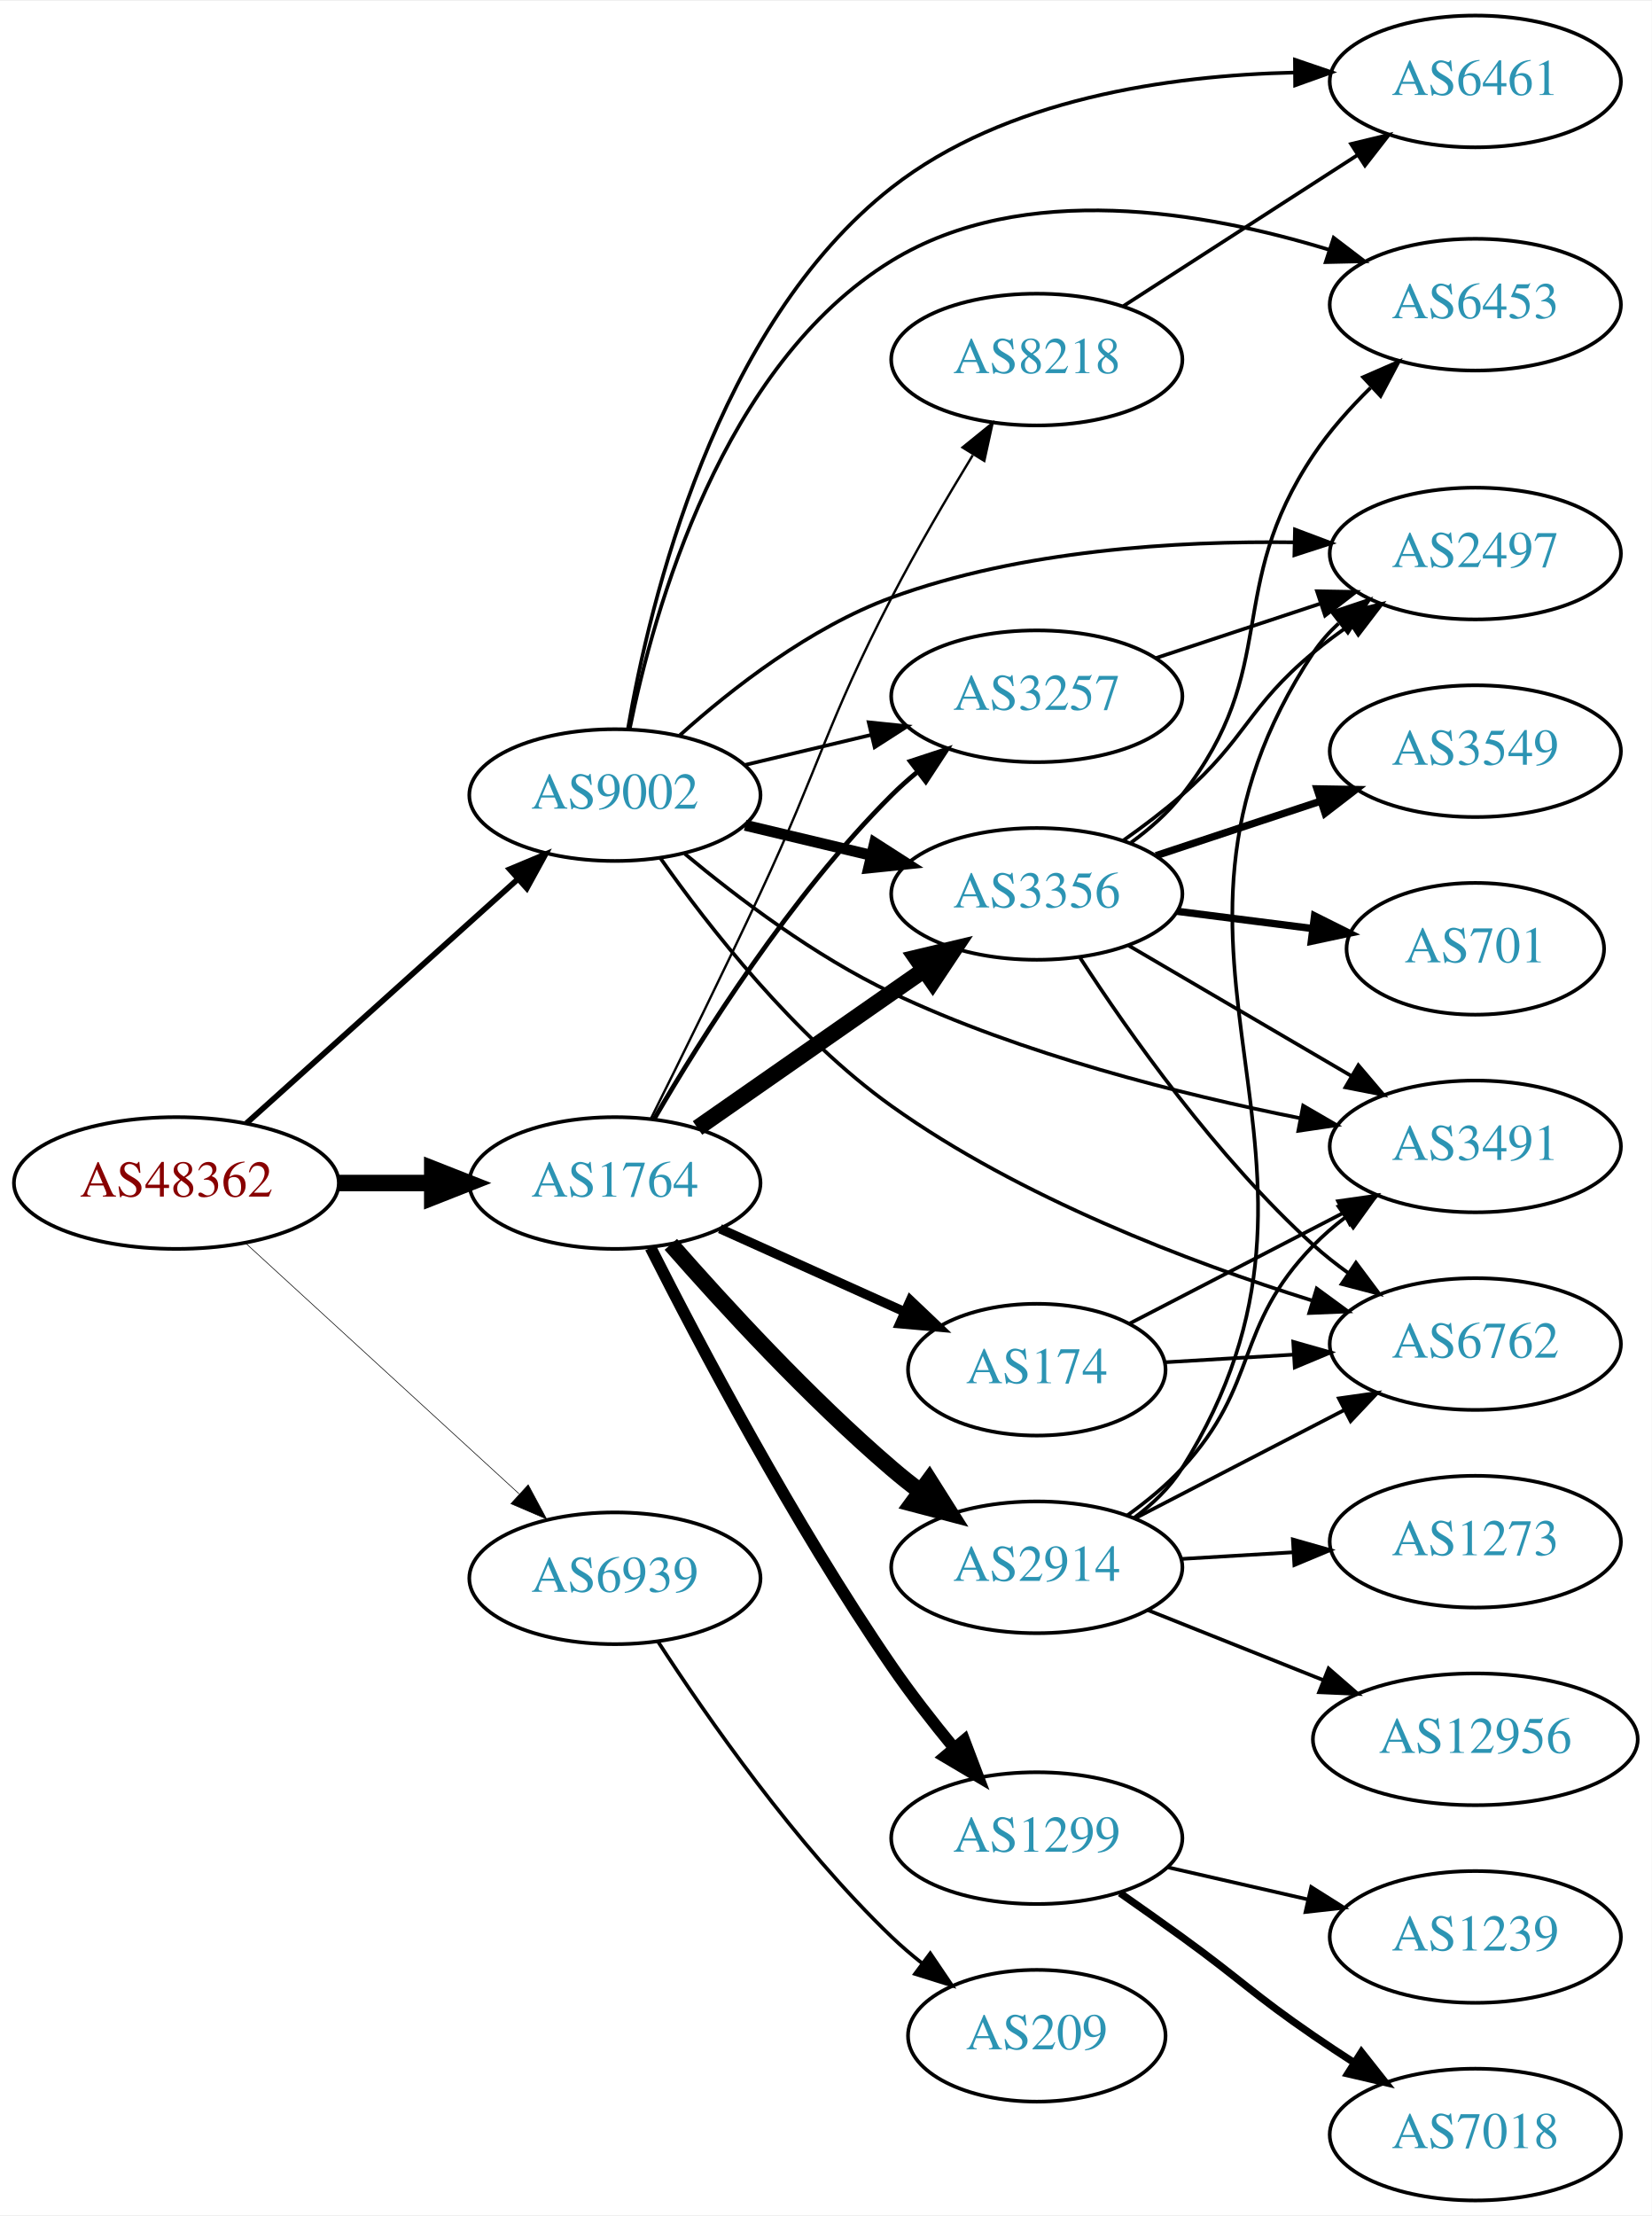
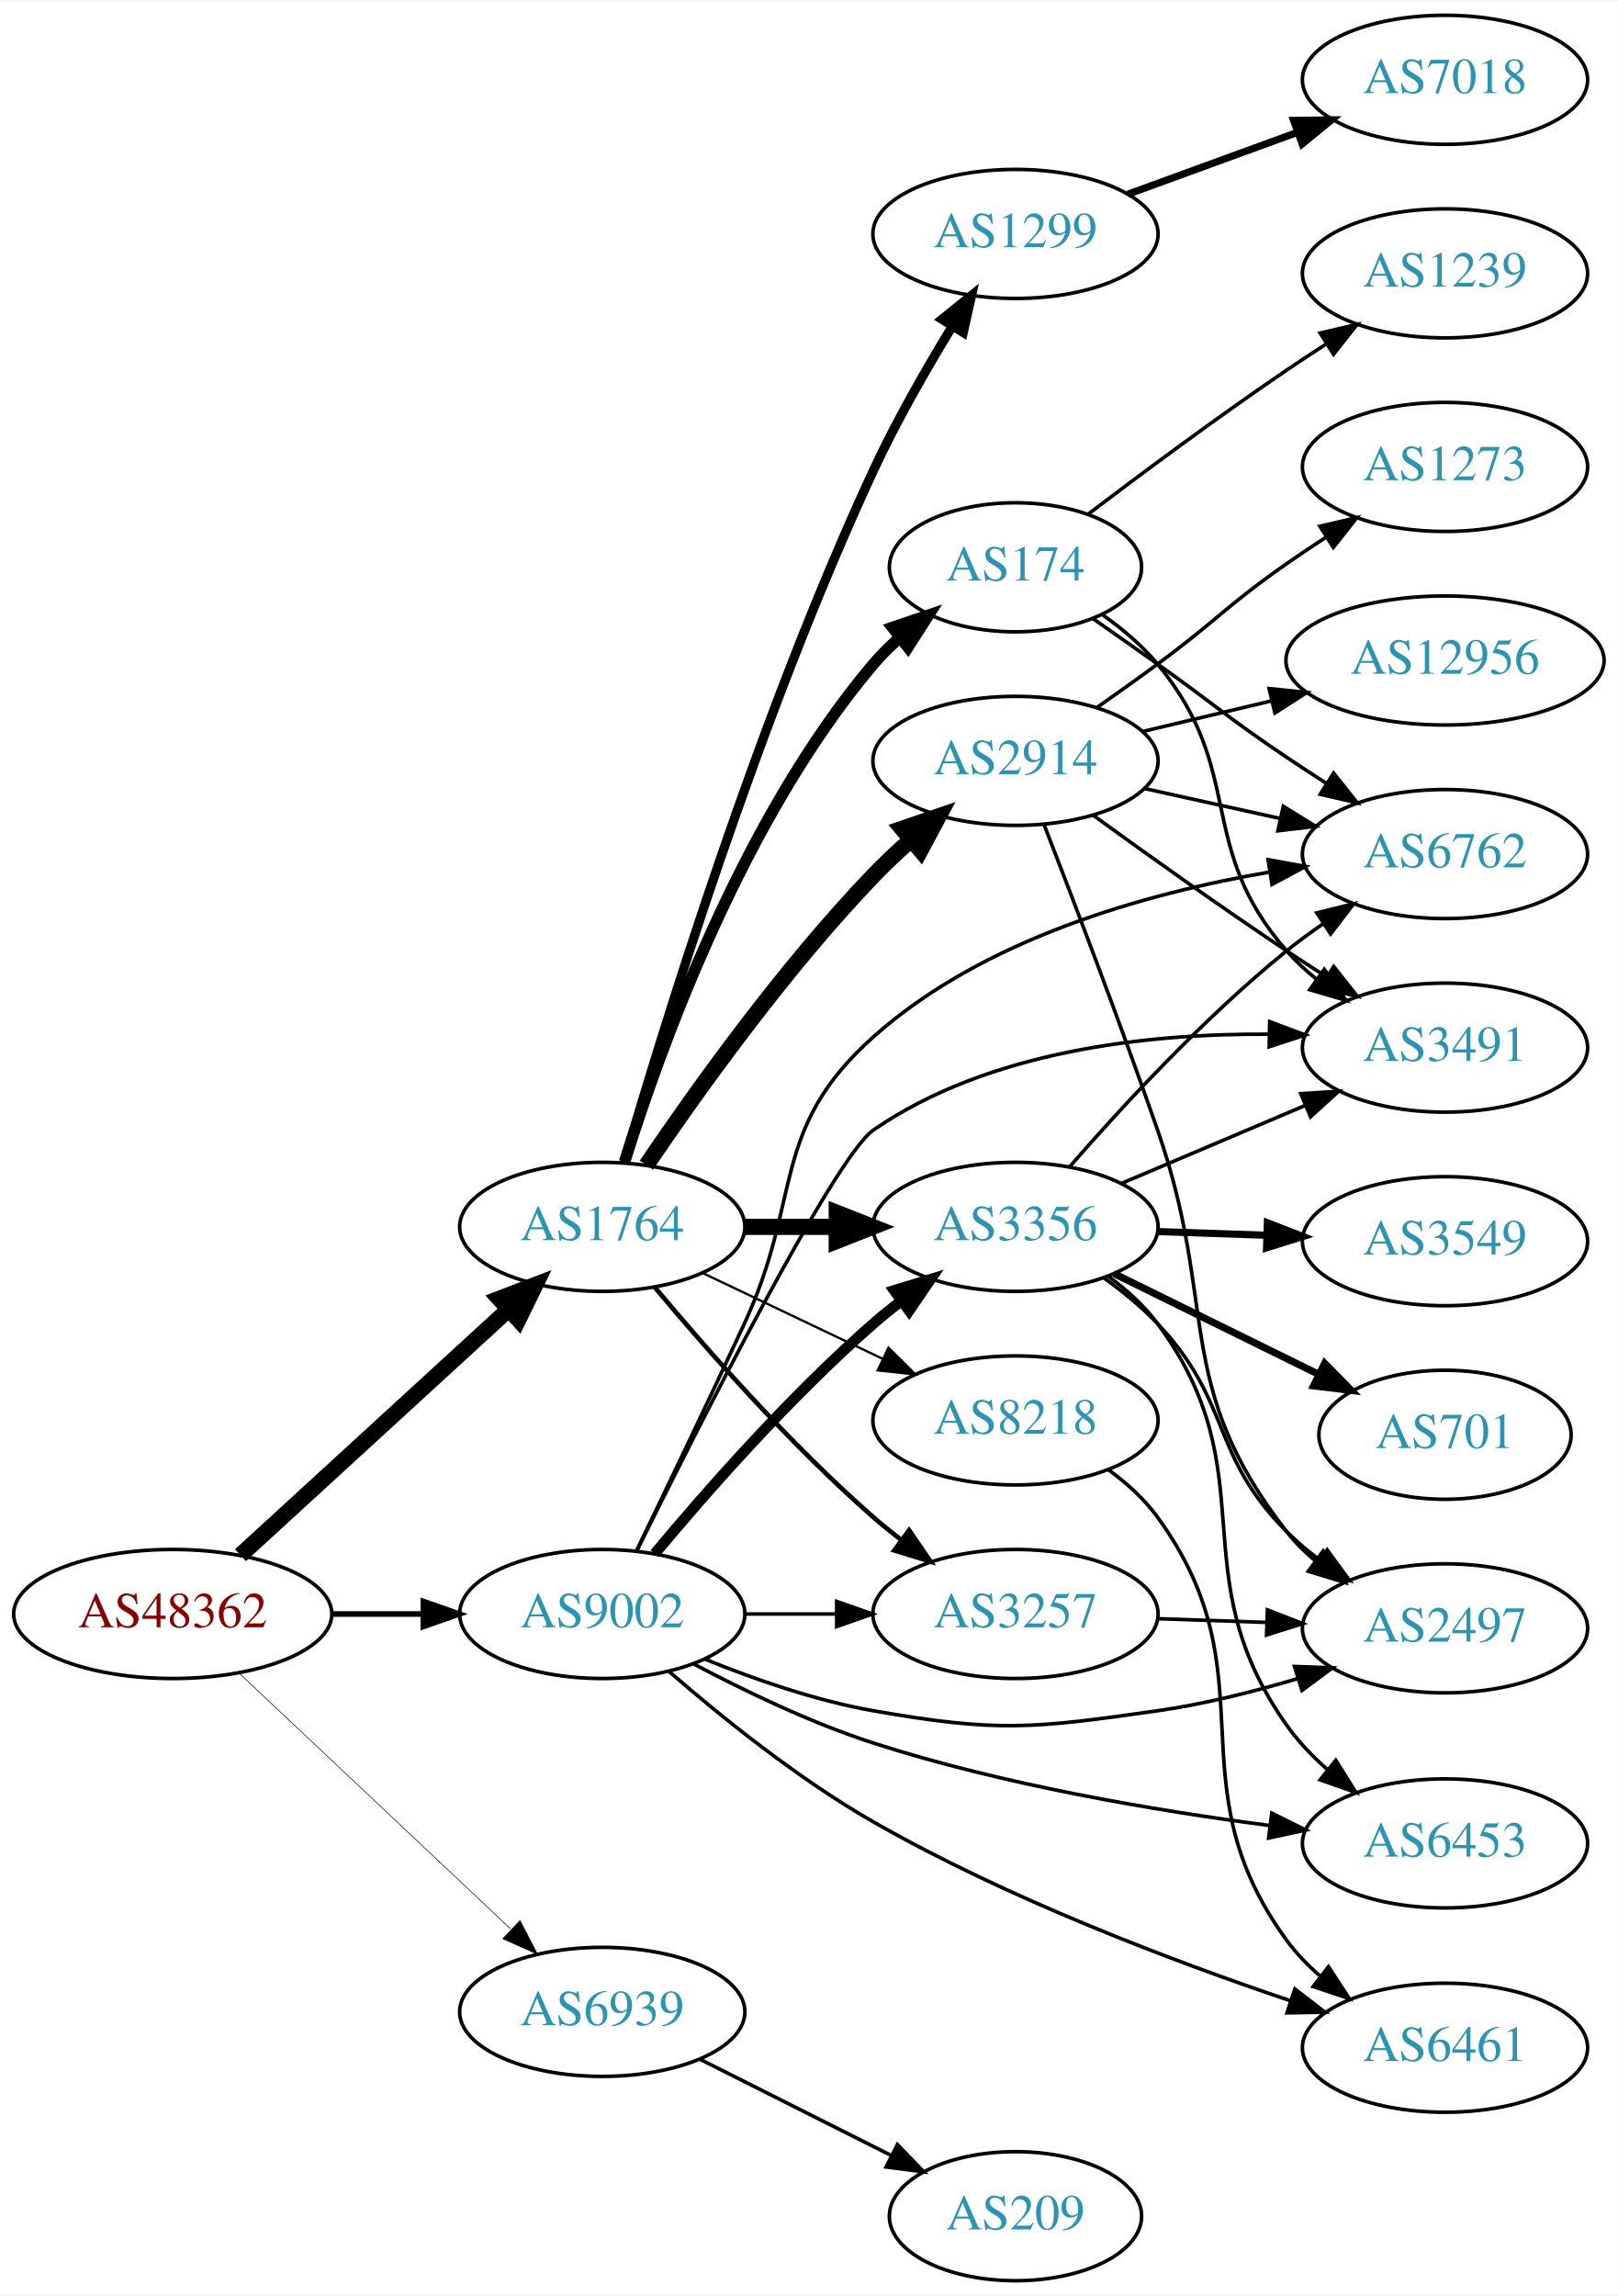
- <svg xmlns="http://www.w3.org/2000/svg" xmlns:xlink="http://www.w3.org/1999/xlink" width="451pt" height="605pt" viewBox="0.00 0.00 451.37 605.00">
-   <g id="graph0" class="graph" transform="scale(1 1) rotate(0) translate(4 601)">
-     <polygon fill="white" stroke="none" points="-4,4 -4,-601 447.37,-601 447.37,4 -4,4" />
+ <svg xmlns="http://www.w3.org/2000/svg" xmlns:xlink="http://www.w3.org/1999/xlink" width="451pt" height="640pt" viewBox="0.00 0.00 451.37 640.00">
+   <g id="graph0" class="graph" transform="scale(1 1) rotate(0) translate(4 636)">
+     <polygon fill="white" stroke="none" points="-4,4 -4,-636 447.37,-636 447.37,4 -4,4" />
    <g id="node1" class="node">
      <g id="a_node1">
        <a xlink:href="/asn/48362" xlink:title="AS48362 ~ Stadtwerke Feldkirch [AT]">
-           <ellipse fill="#ffffff" stroke="black" cx="44.196" cy="-278" rx="44.393" ry="18" />
-           <text text-anchor="middle" x="44.196" y="-274.3" font-family="Times,serif" font-size="14.00" fill="#880000">AS48362</text>
+           <ellipse fill="#ffffff" stroke="black" cx="44.196" cy="-186" rx="44.393" ry="18" />
+           <text text-anchor="middle" x="44.196" y="-182.3" font-family="Times,serif" font-size="14.00" fill="#880000">AS48362</text>
        </a>
      </g>
    </g>
    <g id="node2" class="node">
      <g id="a_node2">
        <a xlink:href="/asn/1764" xlink:title="AS1764 ~ NEXTLAYER-AS [AT]">
-           <ellipse fill="#ffffff" stroke="black" cx="164.039" cy="-278" rx="39.794" ry="18" />
-           <text text-anchor="middle" x="164.039" y="-274.3" font-family="Times,serif" font-size="14.00" fill="#2c94b3">AS1764</text>
+           <ellipse fill="#ffffff" stroke="black" cx="164.039" cy="-294" rx="39.794" ry="18" />
+           <text text-anchor="middle" x="164.039" y="-290.3" font-family="Times,serif" font-size="14.00" fill="#2c94b3">AS1764</text>
        </a>
      </g>
    </g>
    <g id="edge1" class="edge">
-       <path fill="none" stroke="black" stroke-width="4.5" d="M88.407,-278C96.72,-278 105.482,-278 113.965,-278" />
-       <polygon fill="black" stroke="black" stroke-width="4.5" points="114.123,-281.938 124.123,-278 114.123,-274.063 114.123,-281.938" />
+       <path fill="none" stroke="black" stroke-width="4.5" d="M63.094,-202.403C83.022,-220.667 115.38,-250.322 137.857,-270.921" />
+       <polygon fill="black" stroke="black" stroke-width="4.5" points="135.326,-273.943 145.359,-277.797 140.647,-268.137 135.326,-273.943" />
    </g>
    <g id="node3" class="node">
      <g id="a_node3">
        <a xlink:href="/asn/9002" xlink:title="AS9002 ~ RETN Limited [EU]">
-           <ellipse fill="#ffffff" stroke="black" cx="164.039" cy="-384" rx="39.794" ry="18" />
-           <text text-anchor="middle" x="164.039" y="-380.3" font-family="Times,serif" font-size="14.00" fill="#2c94b3">AS9002</text>
+           <ellipse fill="#ffffff" stroke="black" cx="164.039" cy="-186" rx="39.794" ry="18" />
+           <text text-anchor="middle" x="164.039" y="-182.3" font-family="Times,serif" font-size="14.00" fill="#2c94b3">AS9002</text>
        </a>
      </g>
    </g>
    <g id="edge2" class="edge">
-       <path fill="none" stroke="black" stroke-width="1.558" d="M63.351,-294.33C83.218,-312.201 115.213,-340.981 137.582,-361.101" />
-       <polygon fill="black" stroke="black" stroke-width="1.558" points="135.281,-363.74 145.057,-367.825 139.963,-358.535 135.281,-363.74" />
+       <path fill="none" stroke="black" stroke-width="1.558" d="M88.407,-186C96.72,-186 105.482,-186 113.965,-186" />
+       <polygon fill="black" stroke="black" stroke-width="1.558" points="114.123,-189.5 124.123,-186 114.123,-182.5 114.123,-189.5" />
    </g>
    <g id="node4" class="node">
      <g id="a_node4">
        <a xlink:href="/asn/6939" xlink:title="AS6939 ~ Hurricane Electric LLC [US]">
-           <ellipse fill="#ffffff" stroke="black" cx="164.039" cy="-170" rx="39.794" ry="18" />
-           <text text-anchor="middle" x="164.039" y="-166.3" font-family="Times,serif" font-size="14.00" fill="#2c94b3">AS6939</text>
+           <ellipse fill="#ffffff" stroke="black" cx="164.039" cy="-75" rx="39.794" ry="18" />
+           <text text-anchor="middle" x="164.039" y="-71.3" font-family="Times,serif" font-size="14.00" fill="#2c94b3">AS6939</text>
        </a>
      </g>
    </g>
    <g id="edge3" class="edge">
-       <path fill="none" stroke="black" stroke-width="0.173" d="M63.094,-261.597C83.022,-243.333 115.38,-213.678 137.857,-193.079" />
-       <polygon fill="black" stroke="black" stroke-width="0.173" points="140.351,-195.54 145.359,-186.203 135.622,-190.38 140.351,-195.54" />
+       <path fill="none" stroke="black" stroke-width="0.173" d="M62.584,-169.622C82.629,-150.741 115.722,-119.569 138.41,-98.199" />
+       <polygon fill="black" stroke="black" stroke-width="0.173" points="141.083,-100.489 145.962,-91.085 136.283,-95.394 141.083,-100.489" />
    </g>
    <g id="node5" class="node">
      <g id="a_node5">
-         <a xlink:href="/asn/174" xlink:title="AS174 ~ Cogent Communications [US]">
-           <ellipse fill="#ffffff" stroke="black" cx="279.332" cy="-227" rx="35.194" ry="18" />
-           <text text-anchor="middle" x="279.332" y="-223.3" font-family="Times,serif" font-size="14.00" fill="#2c94b3">AS174</text>
+         <a xlink:href="/asn/1299" xlink:title="AS1299 ~ Telia Carrier [EU]">
+           <ellipse fill="#ffffff" stroke="black" cx="279.332" cy="-571" rx="39.794" ry="18" />
+           <text text-anchor="middle" x="279.332" y="-567.3" font-family="Times,serif" font-size="14.00" fill="#2c94b3">AS1299</text>
        </a>
      </g>
    </g>
    <g id="edge4" class="edge">
-       <path fill="none" stroke="black" stroke-width="2.571" d="M192.753,-265.524C207.977,-258.671 227.011,-250.102 243.261,-242.788" />
-       <polygon fill="black" stroke="black" stroke-width="2.571" points="244.774,-245.944 252.456,-238.648 241.901,-239.561 244.774,-245.944" />
+       <path fill="none" stroke="black" stroke-width="2.571" d="M170.13,-311.956C180.888,-348.939 207.599,-435.93 239.685,-505 246.06,-518.723 254.417,-533.306 261.728,-545.264" />
+       <polygon fill="black" stroke="black" stroke-width="2.571" points="258.81,-547.199 267.065,-553.84 264.753,-543.5 258.81,-547.199" />
    </g>
    <g id="node6" class="node">
      <g id="a_node6">
-         <a xlink:href="/asn/1299" xlink:title="AS1299 ~ Telia Carrier [EU]">
-           <ellipse fill="#ffffff" stroke="black" cx="279.332" cy="-99" rx="39.794" ry="18" />
-           <text text-anchor="middle" x="279.332" y="-95.3" font-family="Times,serif" font-size="14.00" fill="#2c94b3">AS1299</text>
+         <a xlink:href="/asn/174" xlink:title="AS174 ~ Cogent Communications [US]">
+           <ellipse fill="#ffffff" stroke="black" cx="279.332" cy="-478" rx="35.194" ry="18" />
+           <text text-anchor="middle" x="279.332" y="-474.3" font-family="Times,serif" font-size="14.00" fill="#2c94b3">AS174</text>
        </a>
      </g>
    </g>
    <g id="edge5" class="edge">
-       <path fill="none" stroke="black" stroke-width="3.214" d="M173.78,-260.337C186.861,-234.459 212.872,-185.074 239.685,-146 244.84,-138.487 250.909,-130.702 256.69,-123.68" />
-       <polygon fill="black" stroke="black" stroke-width="3.214" points="259.516,-125.757 263.272,-115.85 254.158,-121.253 259.516,-125.757" />
+       <path fill="none" stroke="black" stroke-width="3.214" d="M170.282,-312.18C179.954,-343.321 203.028,-407.691 239.685,-451 241.853,-453.561 244.318,-455.995 246.929,-458.276" />
+       <polygon fill="black" stroke="black" stroke-width="3.214" points="245.019,-461.225 255.05,-464.636 249.335,-455.714 245.019,-461.225" />
    </g>
    <g id="node7" class="node">
      <g id="a_node7">
        <a xlink:href="/asn/2914" xlink:title="AS2914 ~ NTT America, Inc. [US]">
-           <ellipse fill="#ffffff" stroke="black" cx="279.332" cy="-173" rx="39.794" ry="18" />
-           <text text-anchor="middle" x="279.332" y="-169.3" font-family="Times,serif" font-size="14.00" fill="#2c94b3">AS2914</text>
+           <ellipse fill="#ffffff" stroke="black" cx="279.332" cy="-424" rx="39.794" ry="18" />
+           <text text-anchor="middle" x="279.332" y="-420.3" font-family="Times,serif" font-size="14.00" fill="#2c94b3">AS2914</text>
        </a>
      </g>
    </g>
    <g id="edge6" class="edge">
-       <path fill="none" stroke="black" stroke-width="4.5" d="M179.322,-261.244C193.742,-244.786 217.057,-219.394 239.685,-200 242.171,-197.869 244.823,-195.746 247.53,-193.678" />
-       <polygon fill="black" stroke="black" stroke-width="4.5" points="249.957,-196.781 255.698,-187.696 245.304,-190.428 249.957,-196.781" />
+       <path fill="none" stroke="black" stroke-width="4.5" d="M176.369,-311.229C190.139,-331.57 214.652,-365.928 239.685,-392 242.894,-395.342 246.438,-398.677 250.039,-401.863" />
+       <polygon fill="black" stroke="black" stroke-width="4.5" points="247.735,-405.072 257.905,-408.545 252.833,-399.07 247.735,-405.072" />
    </g>
    <g id="node8" class="node">
      <g id="a_node8">
-         <a xlink:href="/asn/3356" xlink:title="AS3356 ~ Level 3 Parent, LLC [US]">
-           <ellipse fill="#ffffff" stroke="black" cx="279.332" cy="-357" rx="39.794" ry="18" />
-           <text text-anchor="middle" x="279.332" y="-353.3" font-family="Times,serif" font-size="14.00" fill="#2c94b3">AS3356</text>
+         <a xlink:href="/asn/8218" xlink:title="AS8218 ~ legacy Neotelecoms [FR]">
+           <ellipse fill="#ffffff" stroke="black" cx="279.332" cy="-240" rx="39.794" ry="18" />
+           <text text-anchor="middle" x="279.332" y="-236.3" font-family="Times,serif" font-size="14.00" fill="#2c94b3">AS8218</text>
        </a>
      </g>
    </g>
    <g id="edge7" class="edge">
-       <path fill="none" stroke="black" stroke-width="4.5" d="M186.615,-293.045C204.175,-305.29 229.149,-322.705 248.603,-336.27" />
-       <polygon fill="black" stroke="black" stroke-width="4.5" points="246.381,-339.521 256.836,-342.011 250.885,-333.061 246.381,-339.521" />
+       <path fill="none" stroke="black" stroke-width="0.643" d="M192.175,-281.066C207.169,-273.919 225.99,-264.948 242.213,-257.215" />
+       <polygon fill="black" stroke="black" stroke-width="0.643" points="243.895,-260.291 251.417,-252.829 240.884,-253.972 243.895,-260.291" />
    </g>
    <g id="node9" class="node">
      <g id="a_node9">
-         <a xlink:href="/asn/3257" xlink:title="AS3257 ~ GTT [DE]">
-           <ellipse fill="#ffffff" stroke="black" cx="279.332" cy="-411" rx="39.794" ry="18" />
-           <text text-anchor="middle" x="279.332" y="-407.3" font-family="Times,serif" font-size="14.00" fill="#2c94b3">AS3257</text>
+         <a xlink:href="/asn/3356" xlink:title="AS3356 ~ Level 3 Parent, LLC [US]">
+           <ellipse fill="#ffffff" stroke="black" cx="279.332" cy="-294" rx="39.794" ry="18" />
+           <text text-anchor="middle" x="279.332" y="-290.3" font-family="Times,serif" font-size="14.00" fill="#2c94b3">AS3356</text>
        </a>
      </g>
    </g>
    <g id="edge8" class="edge">
-       <path fill="none" stroke="black" stroke-width="1.286" d="M174.791,-295.536C187.708,-317.771 212.1,-356.518 239.685,-384 241.805,-386.112 244.108,-388.172 246.498,-390.151" />
-       <polygon fill="black" stroke="black" stroke-width="1.286" points="244.755,-393.224 254.822,-396.527 249.012,-387.667 244.755,-393.224" />
+       <path fill="none" stroke="black" stroke-width="4.5" d="M203.711,-294C211.914,-294 220.678,-294 229.21,-294" />
+       <polygon fill="black" stroke="black" stroke-width="4.5" points="229.449,-297.938 239.449,-294 229.449,-290.063 229.449,-297.938" />
    </g>
    <g id="node10" class="node">
      <g id="a_node10">
-         <a xlink:href="/asn/8218" xlink:title="AS8218 ~ legacy Neotelecoms [FR]">
-           <ellipse fill="#ffffff" stroke="black" cx="279.332" cy="-503" rx="39.794" ry="18" />
-           <text text-anchor="middle" x="279.332" y="-499.3" font-family="Times,serif" font-size="14.00" fill="#2c94b3">AS8218</text>
+         <a xlink:href="/asn/3257" xlink:title="AS3257 ~ GTT [DE]">
+           <ellipse fill="#ffffff" stroke="black" cx="279.332" cy="-186" rx="39.794" ry="18" />
+           <text text-anchor="middle" x="279.332" y="-182.3" font-family="Times,serif" font-size="14.00" fill="#2c94b3">AS3257</text>
        </a>
      </g>
    </g>
    <g id="edge9" class="edge">
-       <path fill="none" stroke="black" stroke-width="0.643" d="M173.82,-295.482C181.777,-311.432 193.742,-335.692 203.685,-357 220.344,-392.7 221.587,-403.008 239.685,-438 246.443,-451.066 254.689,-465.146 261.825,-476.85" />
-       <polygon fill="black" stroke="black" stroke-width="0.643" points="259.032,-478.989 267.261,-485.662 264.99,-475.313 259.032,-478.989" />
-     </g>
-     <g id="edge20" class="edge">
-       <path fill="none" stroke="black" stroke-width="3" d="M199.646,-375.752C210.517,-373.162 222.671,-370.265 234.114,-367.538" />
-       <polygon fill="black" stroke="black" stroke-width="3" points="235.02,-370.92 243.936,-365.197 233.397,-364.111 235.02,-370.92" />
+       <path fill="none" stroke="black" stroke-width="1.286" d="M178.669,-277.183C192.951,-260.071 216.498,-233.255 239.685,-213 242.151,-210.846 244.789,-208.706 247.487,-206.628" />
+       <polygon fill="black" stroke="black" stroke-width="1.286" points="249.66,-209.375 255.641,-200.63 245.512,-203.736 249.66,-209.375" />
+     </g>
+     <g id="edge21" class="edge">
+       <path fill="none" stroke="black" stroke-width="3" d="M178.669,-202.817C192.951,-219.929 216.498,-246.745 239.685,-267 242.151,-269.154 244.789,-271.294 247.487,-273.372" />
+       <polygon fill="black" stroke="black" stroke-width="3" points="245.512,-276.264 255.641,-279.37 249.66,-270.625 245.512,-276.264" />
    </g>
    <g id="edge19" class="edge">
-       <path fill="none" stroke="black" d="M199.646,-392.248C210.517,-394.838 222.671,-397.735 234.114,-400.462" />
-       <polygon fill="black" stroke="black" points="233.397,-403.889 243.936,-402.803 235.02,-397.08 233.397,-403.889" />
+       <path fill="none" stroke="black" d="M203.711,-186C211.914,-186 220.678,-186 229.21,-186" />
+       <polygon fill="black" stroke="black" points="229.449,-189.5 239.449,-186 229.449,-182.5 229.449,-189.5" />
+     </g>
+     <g id="node12" class="node">
+       <g id="a_node12">
+         <a xlink:href="/asn/3491" xlink:title="AS3491 ~ PCCW Global, Inc. [US]">
+           <ellipse fill="#ffffff" stroke="black" cx="399.174" cy="-344" rx="39.794" ry="18" />
+           <text text-anchor="middle" x="399.174" y="-340.3" font-family="Times,serif" font-size="14.00" fill="#2c94b3">AS3491</text>
+         </a>
+       </g>
+     </g>
+     <g id="edge24" class="edge">
+       <path fill="none" stroke="black" d="M173.639,-203.541C190.869,-238.367 228.891,-313.537 239.685,-321 271.81,-343.21 316.399,-347.972 350.101,-347.746" />
+       <polygon fill="black" stroke="black" points="350.262,-351.243 360.184,-347.529 350.112,-344.245 350.262,-351.243" />
    </g>
    <g id="node13" class="node">
      <g id="a_node13">
-         <a xlink:href="/asn/3491" xlink:title="AS3491 ~ PCCW Global, Inc. [US]">
-           <ellipse fill="#ffffff" stroke="black" cx="399.174" cy="-288" rx="39.794" ry="18" />
-           <text text-anchor="middle" x="399.174" y="-284.3" font-family="Times,serif" font-size="14.00" fill="#2c94b3">AS3491</text>
+         <a xlink:href="/asn/6762" xlink:title="AS6762 ~ TELECOM ITALIA SPARKLE S.p.A. [IT]">
+           <ellipse fill="#ffffff" stroke="black" cx="399.174" cy="-398" rx="39.794" ry="18" />
+           <text text-anchor="middle" x="399.174" y="-394.3" font-family="Times,serif" font-size="14.00" fill="#2c94b3">AS6762</text>
        </a>
      </g>
    </g>
    <g id="edge23" class="edge">
-       <path fill="none" stroke="black" d="M183.15,-367.95C197.563,-355.939 218.728,-339.934 239.685,-330 275.312,-313.112 318.783,-302.203 351.18,-295.748" />
-       <polygon fill="black" stroke="black" points="352.126,-299.13 361.286,-293.806 350.805,-292.256 352.126,-299.13" />
+       <path fill="none" stroke="black" d="M173.596,-203.644C181.504,-220.016 193.529,-245.088 203.685,-267 220.081,-302.375 210.621,-321.01 239.685,-347 270.244,-374.327 315.588,-387.029 349.956,-392.923" />
+       <polygon fill="black" stroke="black" points="349.818,-396.444 360.241,-394.542 350.907,-389.529 349.818,-396.444" />
    </g>
    <g id="node14" class="node">
      <g id="a_node14">
-         <a xlink:href="/asn/6762" xlink:title="AS6762 ~ TELECOM ITALIA SPARKLE S.p.A. [IT]">
-           <ellipse fill="#ffffff" stroke="black" cx="399.174" cy="-234" rx="39.794" ry="18" />
-           <text text-anchor="middle" x="399.174" y="-230.3" font-family="Times,serif" font-size="14.00" fill="#2c94b3">AS6762</text>
-         </a>
-       </g>
-     </g>
-     <g id="edge21" class="edge">
-       <path fill="none" stroke="black" d="M176.389,-366.89C189.638,-348.053 213.145,-317.934 239.685,-299 274.79,-273.956 320.973,-256.429 354.423,-245.938" />
-       <polygon fill="black" stroke="black" points="355.823,-249.17 364.369,-242.908 353.783,-242.474 355.823,-249.17" />
-     </g>
-     <g id="node15" class="node">
-       <g id="a_node15">
        <a xlink:href="/asn/2497" xlink:title="AS2497 ~ Internet Initiative Japan Inc. [JP]">
-           <ellipse fill="#ffffff" stroke="black" cx="399.174" cy="-450" rx="39.794" ry="18" />
-           <text text-anchor="middle" x="399.174" y="-446.3" font-family="Times,serif" font-size="14.00" fill="#2c94b3">AS2497</text>
+           <ellipse fill="#ffffff" stroke="black" cx="399.174" cy="-182" rx="39.794" ry="18" />
+           <text text-anchor="middle" x="399.174" y="-178.3" font-family="Times,serif" font-size="14.00" fill="#2c94b3">AS2497</text>
        </a>
      </g>
    </g>
    <g id="edge22" class="edge">
-       <path fill="none" stroke="black" d="M181.816,-400.378C195.98,-413.086 217.455,-429.862 239.685,-438 274.992,-450.925 317.612,-453.491 349.759,-453.063" />
-       <polygon fill="black" stroke="black" points="349.89,-456.561 359.806,-452.829 349.727,-449.563 349.89,-456.561" />
+       <path fill="none" stroke="black" d="M192.763,-173.369C206.557,-167.764 223.668,-161.808 239.685,-159 274.397,-152.915 284.088,-154.036 318.978,-159 331.952,-160.846 345.773,-164.312 358.176,-168.004" />
+       <polygon fill="black" stroke="black" points="357.188,-171.362 367.777,-170.986 359.265,-164.677 357.188,-171.362" />
    </g>
    <g id="node18" class="node">
      <g id="a_node18">
-         <a xlink:href="/asn/6453" xlink:title="AS6453 ~ TATA COMMUNICATIONS (AMERICA) INC [US]">
-           <ellipse fill="#ffffff" stroke="black" cx="399.174" cy="-518" rx="39.794" ry="18" />
-           <text text-anchor="middle" x="399.174" y="-514.3" font-family="Times,serif" font-size="14.00" fill="#2c94b3">AS6453</text>
-         </a>
-       </g>
-     </g>
-     <g id="edge24" class="edge">
-       <path fill="none" stroke="black" d="M168.062,-401.969C174.58,-434.317 193.304,-501.622 239.685,-530 275.676,-552.021 325.215,-543.455 359.277,-532.985" />
-       <polygon fill="black" stroke="black" points="360.46,-536.281 368.884,-529.856 358.292,-529.625 360.46,-536.281" />
+         <a xlink:href="/asn/6461" xlink:title="AS6461 ~ Zayo Bandwidth [US]">
+           <ellipse fill="#ffffff" stroke="black" cx="399.174" cy="-65" rx="39.794" ry="18" />
+           <text text-anchor="middle" x="399.174" y="-61.3" font-family="Times,serif" font-size="14.00" fill="#2c94b3">AS6461</text>
+         </a>
+       </g>
+     </g>
+     <g id="edge20" class="edge">
+       <path fill="none" stroke="black" d="M182.723,-169.923C197.238,-157.322 218.742,-139.976 239.685,-128 277.072,-106.621 323.138,-89.198 355.952,-78.137" />
+       <polygon fill="black" stroke="black" points="357.294,-81.38 365.686,-74.912 355.092,-74.735 357.294,-81.38" />
    </g>
    <g id="node19" class="node">
      <g id="a_node19">
-         <a xlink:href="/asn/6461" xlink:title="AS6461 ~ Zayo Bandwidth [US]">
-           <ellipse fill="#ffffff" stroke="black" cx="399.174" cy="-579" rx="39.794" ry="18" />
-           <text text-anchor="middle" x="399.174" y="-575.3" font-family="Times,serif" font-size="14.00" fill="#2c94b3">AS6461</text>
+         <a xlink:href="/asn/6453" xlink:title="AS6453 ~ TATA COMMUNICATIONS (AMERICA) INC [US]">
+           <ellipse fill="#ffffff" stroke="black" cx="399.174" cy="-122" rx="39.794" ry="18" />
+           <text text-anchor="middle" x="399.174" y="-118.3" font-family="Times,serif" font-size="14.00" fill="#2c94b3">AS6453</text>
        </a>
      </g>
    </g>
    <g id="edge25" class="edge">
-       <path fill="none" stroke="black" d="M167.607,-402.109C173.536,-436.747 191.554,-512.29 239.685,-550 270.715,-574.311 315.608,-580.645 349.699,-581.426" />
-       <polygon fill="black" stroke="black" points="349.879,-584.927 359.905,-581.504 349.932,-577.928 349.879,-584.927" />
+       <path fill="none" stroke="black" d="M189.552,-172.063C203.788,-164.515 222.295,-155.611 239.685,-150 275.917,-138.309 318.478,-131.131 350.366,-126.974" />
+       <polygon fill="black" stroke="black" points="350.835,-130.443 360.323,-125.729 349.966,-123.497 350.835,-130.443" />
    </g>
    <g id="node22" class="node">
      <g id="a_node22">
        <a xlink:href="/asn/209" xlink:title="AS209 ~ CenturyLink Communications, LLC [US]">
-           <ellipse fill="#ffffff" stroke="black" cx="279.332" cy="-45" rx="35.194" ry="18" />
-           <text text-anchor="middle" x="279.332" y="-41.3" font-family="Times,serif" font-size="14.00" fill="#2c94b3">AS209</text>
+           <ellipse fill="#ffffff" stroke="black" cx="279.332" cy="-18" rx="35.194" ry="18" />
+           <text text-anchor="middle" x="279.332" y="-14.3" font-family="Times,serif" font-size="14.00" fill="#2c94b3">AS209</text>
        </a>
      </g>
    </g>
    <g id="edge34" class="edge">
-       <path fill="none" stroke="black" d="M175.77,-152.775C189.143,-132.131 213.452,-97.175 239.685,-72 242.243,-69.545 245.041,-67.148 247.926,-64.86" />
-       <polygon fill="black" stroke="black" points="250.22,-67.516 256.155,-58.74 246.042,-61.899 250.22,-67.516" />
-     </g>
-     <g id="edge12" class="edge">
-       <path fill="none" stroke="black" d="M304.749,-239.639C321.666,-248.396 344.442,-260.186 363.271,-269.933" />
-       <polygon fill="black" stroke="black" points="361.664,-273.042 372.154,-274.531 364.882,-266.825 361.664,-273.042" />
-     </g>
-     <g id="edge13" class="edge">
-       <path fill="none" stroke="black" d="M314.417,-229.025C325.352,-229.674 337.685,-230.407 349.457,-231.106" />
-       <polygon fill="black" stroke="black" points="349.419,-234.61 359.608,-231.709 349.834,-227.622 349.419,-234.61" />
+       <path fill="none" stroke="black" d="M191.315,-61.78C207.199,-53.788 227.607,-43.521 244.666,-34.938" />
+       <polygon fill="black" stroke="black" points="246.389,-37.989 253.749,-30.368 243.243,-31.736 246.389,-37.989" />
+     </g>
+     <g id="node17" class="node">
+       <g id="a_node17">
+         <a xlink:href="/asn/7018" xlink:title="AS7018 ~ AT&amp;T Services, Inc. [US]">
+           <ellipse fill="#ffffff" stroke="black" cx="399.174" cy="-614" rx="39.794" ry="18" />
+           <text text-anchor="middle" x="399.174" y="-610.3" font-family="Times,serif" font-size="14.00" fill="#2c94b3">AS7018</text>
+         </a>
+       </g>
+     </g>
+     <g id="edge18" class="edge">
+       <path fill="none" stroke="black" stroke-width="2" d="M310.679,-582.074C325,-587.299 342.292,-593.609 357.71,-599.235" />
+       <polygon fill="black" stroke="black" stroke-width="2" points="356.926,-602.675 367.52,-602.815 359.326,-596.099 356.926,-602.675" />
    </g>
    <g id="node11" class="node">
      <g id="a_node11">
-         <a xlink:href="/asn/7018" xlink:title="AS7018 ~ AT&amp;T Services, Inc. [US]">
-           <ellipse fill="#ffffff" stroke="black" cx="399.174" cy="-18" rx="39.794" ry="18" />
-           <text text-anchor="middle" x="399.174" y="-14.3" font-family="Times,serif" font-size="14.00" fill="#2c94b3">AS7018</text>
+         <a xlink:href="/asn/1239" xlink:title="AS1239 ~ Sprint [US]">
+           <ellipse fill="#ffffff" stroke="black" cx="399.174" cy="-560" rx="39.794" ry="18" />
+           <text text-anchor="middle" x="399.174" y="-556.3" font-family="Times,serif" font-size="14.00" fill="#2c94b3">AS1239</text>
        </a>
      </g>
    </g>
    <g id="edge10" class="edge">
-       <path fill="none" stroke="black" stroke-width="2" d="M302.089,-83.991C307.623,-80.121 313.542,-75.936 318.978,-72 335.178,-60.271 338.483,-56.31 354.978,-45 358.506,-42.581 362.244,-40.111 365.985,-37.698" />
-       <polygon fill="black" stroke="black" stroke-width="2" points="368.057,-40.529 374.626,-32.216 364.307,-34.618 368.057,-40.529" />
-     </g>
-     <g id="node12" class="node">
-       <g id="a_node12">
-         <a xlink:href="/asn/1239" xlink:title="AS1239 ~ Sprint [US]">
-           <ellipse fill="#ffffff" stroke="black" cx="399.174" cy="-72" rx="39.794" ry="18" />
-           <text text-anchor="middle" x="399.174" y="-68.3" font-family="Times,serif" font-size="14.00" fill="#2c94b3">AS1239</text>
-         </a>
-       </g>
+       <path fill="none" stroke="black" d="M299.684,-492.89C314.583,-504.198 335.805,-519.972 354.978,-533 358.517,-535.404 362.26,-537.864 366.005,-540.273" />
+       <polygon fill="black" stroke="black" points="364.329,-543.354 374.65,-545.749 368.075,-537.441 364.329,-543.354" />
    </g>
    <g id="edge11" class="edge">
-       <path fill="none" stroke="black" d="M315.051,-91.045C327.051,-88.296 340.672,-85.175 353.364,-82.267" />
-       <polygon fill="black" stroke="black" points="354.33,-85.636 363.296,-79.991 352.767,-78.813 354.33,-85.636" />
+       <path fill="none" stroke="black" d="M303.688,-464.698C309.192,-460.795 314.696,-456.168 318.978,-451 343.854,-420.977 329.342,-400.377 354.978,-371 357.449,-368.168 360.291,-365.532 363.311,-363.106" />
+       <polygon fill="black" stroke="black" points="365.497,-365.845 371.593,-357.179 361.424,-360.152 365.497,-365.845" />
+     </g>
+     <g id="edge12" class="edge">
+       <path fill="none" stroke="black" d="M300.831,-463.767C306.705,-459.665 313.106,-455.171 318.978,-451 335.068,-439.57 338.601,-436.014 354.978,-425 358.528,-422.612 362.279,-420.163 366.028,-417.761" />
+       <polygon fill="black" stroke="black" points="368.096,-420.594 374.677,-412.291 364.354,-414.678 368.096,-420.594" />
+     </g>
+     <g id="edge13" class="edge">
+       <path fill="none" stroke="black" d="M301.018,-408.819C315.875,-398.037 336.464,-383.343 354.978,-371 358.538,-368.627 362.294,-366.186 366.047,-363.789" />
+       <polygon fill="black" stroke="black" points="368.113,-366.624 374.699,-358.325 364.375,-360.705 368.113,-366.624" />
+     </g>
+     <g id="edge17" class="edge">
+       <path fill="none" stroke="black" d="M315.369,-416.27C327.254,-413.647 340.699,-410.681 353.246,-407.913" />
+       <polygon fill="black" stroke="black" points="354.057,-411.318 363.068,-405.746 352.549,-404.482 354.057,-411.318" />
    </g>
    <g id="edge14" class="edge">
-       <path fill="none" stroke="black" d="M304.11,-187.214C309.358,-190.98 314.64,-195.316 318.978,-200 340.369,-223.097 333.004,-238.458 354.978,-261 357.602,-263.691 360.545,-266.233 363.629,-268.601" />
-       <polygon fill="black" stroke="black" points="361.797,-271.591 372,-274.446 365.804,-265.851 361.797,-271.591" />
-     </g>
-     <g id="edge18" class="edge">
-       <path fill="none" stroke="black" d="M306.193,-186.387C323.001,-195.087 345.116,-206.535 363.449,-216.025" />
-       <polygon fill="black" stroke="black" points="361.884,-219.156 372.373,-220.645 365.102,-212.939 361.884,-219.156" />
+       <path fill="none" stroke="black" d="M287.295,-406.231C295.241,-385.777 308.492,-351.123 318.978,-321 336.167,-271.62 322.856,-250.255 354.978,-209 357.287,-206.034 360.02,-203.309 362.973,-200.827" />
+       <polygon fill="black" stroke="black" points="365.166,-203.558 371.16,-194.822 361.026,-197.914 365.166,-203.558" />
+     </g>
+     <g id="node15" class="node">
+       <g id="a_node15">
+         <a xlink:href="/asn/12956" xlink:title="AS12956 ~ TELXIUS [ES]">
+           <ellipse fill="#ffffff" stroke="black" cx="399.174" cy="-452" rx="44.393" ry="18" />
+           <text text-anchor="middle" x="399.174" y="-448.3" font-family="Times,serif" font-size="14.00" fill="#2c94b3">AS12956</text>
+         </a>
+       </g>
    </g>
    <g id="edge15" class="edge">
-       <path fill="none" stroke="black" d="M305.877,-186.46C310.922,-190.211 315.671,-194.731 318.978,-200 372.35,-285.032 299.448,-339.361 354.978,-423 356.886,-425.873 359.215,-428.498 361.792,-430.883" />
-       <polygon fill="black" stroke="black" points="360.052,-433.963 370.099,-437.327 364.343,-428.432 360.052,-433.963" />
+       <path fill="none" stroke="black" d="M314.733,-432.174C325.985,-434.848 338.689,-437.866 350.728,-440.726" />
+       <polygon fill="black" stroke="black" points="350.099,-444.175 360.638,-443.081 351.717,-437.364 350.099,-444.175" />
    </g>
    <g id="node16" class="node">
      <g id="a_node16">
        <a xlink:href="/asn/1273" xlink:title="AS1273 ~ Vodafone Group PLC [EU]">
-           <ellipse fill="#ffffff" stroke="black" cx="399.174" cy="-180" rx="39.794" ry="18" />
-           <text text-anchor="middle" x="399.174" y="-176.3" font-family="Times,serif" font-size="14.00" fill="#2c94b3">AS1273</text>
+           <ellipse fill="#ffffff" stroke="black" cx="399.174" cy="-506" rx="39.794" ry="18" />
+           <text text-anchor="middle" x="399.174" y="-502.3" font-family="Times,serif" font-size="14.00" fill="#2c94b3">AS1273</text>
        </a>
      </g>
    </g>
    <g id="edge16" class="edge">
-       <path fill="none" stroke="black" d="M318.918,-175.292C328.684,-175.872 339.301,-176.503 349.495,-177.108" />
-       <polygon fill="black" stroke="black" points="349.311,-180.604 359.501,-177.703 349.727,-173.616 349.311,-180.604" />
-     </g>
-     <g id="node17" class="node">
-       <g id="a_node17">
-         <a xlink:href="/asn/12956" xlink:title="AS12956 ~ TELXIUS [ES]">
-           <ellipse fill="#ffffff" stroke="black" cx="399.174" cy="-126" rx="44.393" ry="18" />
-           <text text-anchor="middle" x="399.174" y="-122.3" font-family="Times,serif" font-size="14.00" fill="#2c94b3">AS12956</text>
-         </a>
-       </g>
-     </g>
-     <g id="edge17" class="edge">
-       <path fill="none" stroke="black" d="M309.764,-161.261C324.217,-155.497 341.858,-148.461 357.57,-142.194" />
-       <polygon fill="black" stroke="black" points="359.066,-145.366 367.058,-138.41 356.473,-138.864 359.066,-145.366" />
+       <path fill="none" stroke="black" d="M302.137,-438.943C307.67,-442.815 313.577,-447.017 318.978,-451 335.292,-463.031 338.362,-467.391 354.978,-479 358.485,-481.45 362.209,-483.939 365.943,-486.363" />
+       <polygon fill="black" stroke="black" points="364.26,-489.441 374.575,-491.857 368.018,-483.535 364.26,-489.441" />
+     </g>
+     <g id="edge32" class="edge">
+       <path fill="none" stroke="black" d="M305.358,-226.189C310.429,-222.455 315.321,-218.032 318.978,-213 351.217,-168.648 322.677,-139.307 354.978,-95 357.652,-91.332 360.917,-87.957 364.442,-84.9" />
+       <polygon fill="black" stroke="black" points="366.667,-87.603 372.447,-78.724 362.391,-82.061 366.667,-87.603" />
+     </g>
+     <g id="edge29" class="edge">
+       <path fill="none" stroke="black" d="M308.858,-306.104C324.232,-312.627 343.408,-320.763 360.047,-327.823" />
+       <polygon fill="black" stroke="black" points="358.929,-331.151 369.502,-331.835 361.663,-324.707 358.929,-331.151" />
+     </g>
+     <g id="edge30" class="edge">
+       <path fill="none" stroke="black" d="M294.445,-310.772C308.735,-327.194 331.955,-352.391 354.978,-371 358.228,-373.627 361.75,-376.204 365.332,-378.66" />
+       <polygon fill="black" stroke="black" points="363.418,-381.59 373.702,-384.137 367.251,-375.733 363.418,-381.59" />
    </g>
    <g id="edge28" class="edge">
-       <path fill="none" stroke="black" d="M304.463,-342.87C322.019,-332.591 345.993,-318.553 365.298,-307.25" />
-       <polygon fill="black" stroke="black" points="367.214,-310.184 374.075,-302.111 363.677,-304.143 367.214,-310.184" />
-     </g>
-     <g id="edge30" class="edge">
-       <path fill="none" stroke="black" d="M291.159,-339.557C304.445,-319.087 328.492,-284.907 354.978,-261 357.922,-258.343 361.16,-255.788 364.499,-253.381" />
-       <polygon fill="black" stroke="black" points="366.554,-256.217 372.895,-247.73 362.645,-250.41 366.554,-256.217" />
-     </g>
-     <g id="edge29" class="edge">
-       <path fill="none" stroke="black" d="M303.02,-371.633C308.421,-375.443 314.045,-379.694 318.978,-384 336.75,-399.512 336.815,-407.948 354.978,-423 358.196,-425.666 361.697,-428.268 365.268,-430.739" />
-       <polygon fill="black" stroke="black" points="363.346,-433.664 373.624,-436.233 367.191,-427.815 363.346,-433.664" />
+       <path fill="none" stroke="black" d="M304.034,-279.715C309.286,-275.952 314.588,-271.635 318.978,-267 339.841,-244.972 333.558,-230.487 354.978,-209 357.778,-206.191 360.922,-203.538 364.205,-201.072" />
+       <polygon fill="black" stroke="black" points="366.274,-203.897 372.53,-195.346 362.308,-198.129 366.274,-203.897" />
    </g>
    <g id="edge31" class="edge">
-       <path fill="none" stroke="black" d="M305.088,-371.015C310.173,-374.738 315.139,-379.106 318.978,-384 346.333,-418.873 330.304,-440.181 354.978,-477 359.331,-483.496 364.882,-489.731 370.543,-495.294" />
-       <polygon fill="black" stroke="black" points="368.517,-498.189 378.229,-502.424 373.277,-493.057 368.517,-498.189" />
+       <path fill="none" stroke="black" d="M305.302,-280.148C310.376,-276.417 315.283,-272.004 318.978,-267 350.035,-224.937 324.824,-197.715 354.978,-155 358.176,-150.471 362.181,-146.282 366.454,-142.517" />
+       <polygon fill="black" stroke="black" points="368.705,-145.198 374.319,-136.213 364.327,-139.736 368.705,-145.198" />
    </g>
    <g id="node20" class="node">
      <g id="a_node20">
-         <a xlink:href="/asn/701" xlink:title="AS701 ~ UUNET [US]">
-           <ellipse fill="#ffffff" stroke="black" cx="399.174" cy="-342" rx="35.194" ry="18" />
-           <text text-anchor="middle" x="399.174" y="-338.3" font-family="Times,serif" font-size="14.00" fill="#2c94b3">AS701</text>
+         <a xlink:href="/asn/3549" xlink:title="AS3549 ~ Level 3 Parent, LLC [US]">
+           <ellipse fill="#ffffff" stroke="black" cx="399.174" cy="-290" rx="39.794" ry="18" />
+           <text text-anchor="middle" x="399.174" y="-286.3" font-family="Times,serif" font-size="14.00" fill="#2c94b3">AS3549</text>
        </a>
      </g>
    </g>
    <g id="edge26" class="edge">
-       <path fill="none" stroke="black" stroke-width="2" d="M317.618,-352.254C329.418,-350.752 342.563,-349.079 354.754,-347.527" />
-       <polygon fill="black" stroke="black" stroke-width="2" points="355.242,-350.993 364.72,-346.258 354.358,-344.049 355.242,-350.993" />
+       <path fill="none" stroke="black" stroke-width="2" d="M318.918,-292.69C328.684,-292.359 339.301,-291.998 349.495,-291.652" />
+       <polygon fill="black" stroke="black" stroke-width="2" points="349.626,-295.15 359.501,-291.313 349.388,-288.154 349.626,-295.15" />
    </g>
    <g id="node21" class="node">
      <g id="a_node21">
-         <a xlink:href="/asn/3549" xlink:title="AS3549 ~ Level 3 Parent, LLC [US]">
-           <ellipse fill="#ffffff" stroke="black" cx="399.174" cy="-396" rx="39.794" ry="18" />
-           <text text-anchor="middle" x="399.174" y="-392.3" font-family="Times,serif" font-size="14.00" fill="#2c94b3">AS3549</text>
+         <a xlink:href="/asn/701" xlink:title="AS701 ~ UUNET [US]">
+           <ellipse fill="#ffffff" stroke="black" cx="399.174" cy="-236" rx="35.194" ry="18" />
+           <text text-anchor="middle" x="399.174" y="-232.3" font-family="Times,serif" font-size="14.00" fill="#2c94b3">AS701</text>
        </a>
      </g>
    </g>
    <g id="edge27" class="edge">
-       <path fill="none" stroke="black" stroke-width="2" d="M311.911,-367.451C325.649,-371.998 341.934,-377.387 356.634,-382.252" />
-       <polygon fill="black" stroke="black" stroke-width="2" points="355.914,-385.701 366.507,-385.52 358.113,-379.055 355.914,-385.701" />
+       <path fill="none" stroke="black" stroke-width="2" d="M306.778,-280.984C323.651,-272.679 345.692,-261.831 363.902,-252.868" />
+       <polygon fill="black" stroke="black" stroke-width="2" points="365.601,-255.933 373.027,-248.377 362.509,-249.653 365.601,-255.933" />
    </g>
    <g id="edge33" class="edge">
-       <path fill="none" stroke="black" d="M311.911,-421.451C325.649,-425.998 341.934,-431.387 356.634,-436.252" />
-       <polygon fill="black" stroke="black" points="355.914,-439.701 366.507,-439.52 358.113,-433.055 355.914,-439.701" />
-     </g>
-     <g id="edge32" class="edge">
-       <path fill="none" stroke="black" d="M303.053,-517.654C321.23,-529.377 346.912,-545.94 367.01,-558.901" />
-       <polygon fill="black" stroke="black" points="365.222,-561.913 375.523,-564.391 369.016,-556.03 365.222,-561.913" />
+       <path fill="none" stroke="black" d="M318.918,-184.69C328.684,-184.359 339.301,-183.998 349.495,-183.652" />
+       <polygon fill="black" stroke="black" points="349.626,-187.15 359.501,-183.313 349.388,-180.154 349.626,-187.15" />
    </g>
  </g>
</svg>
